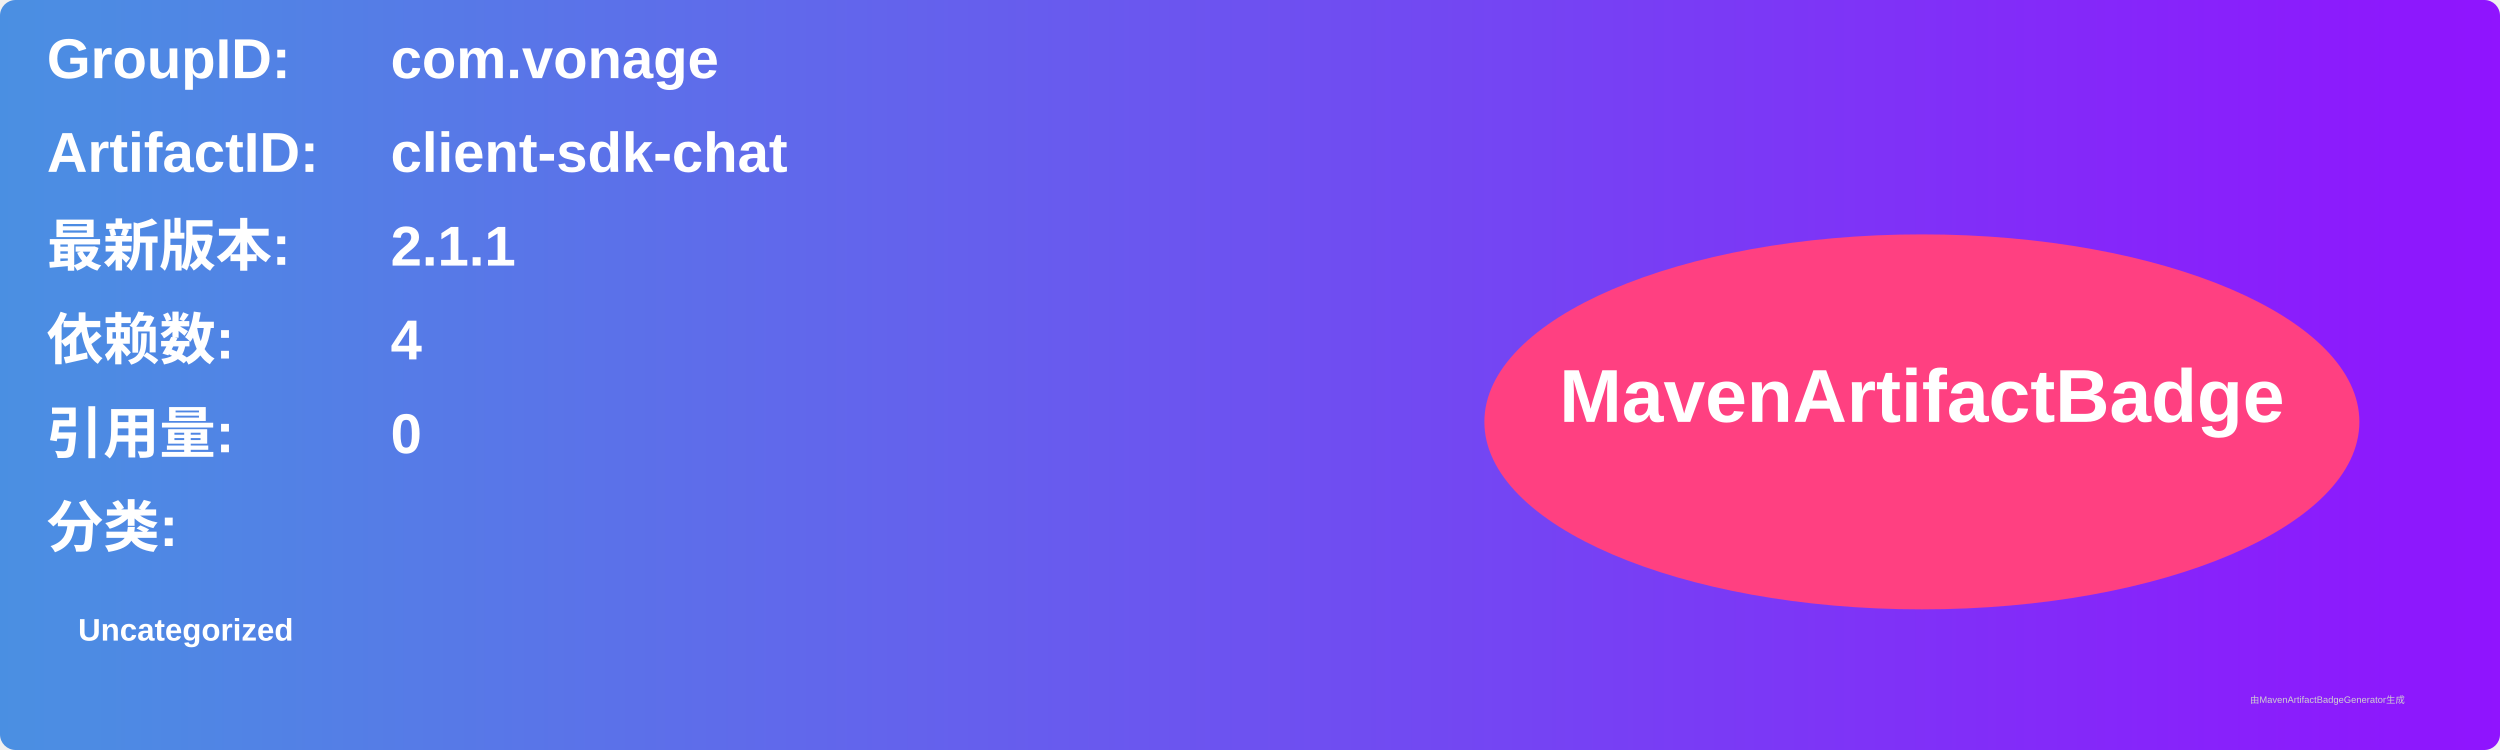
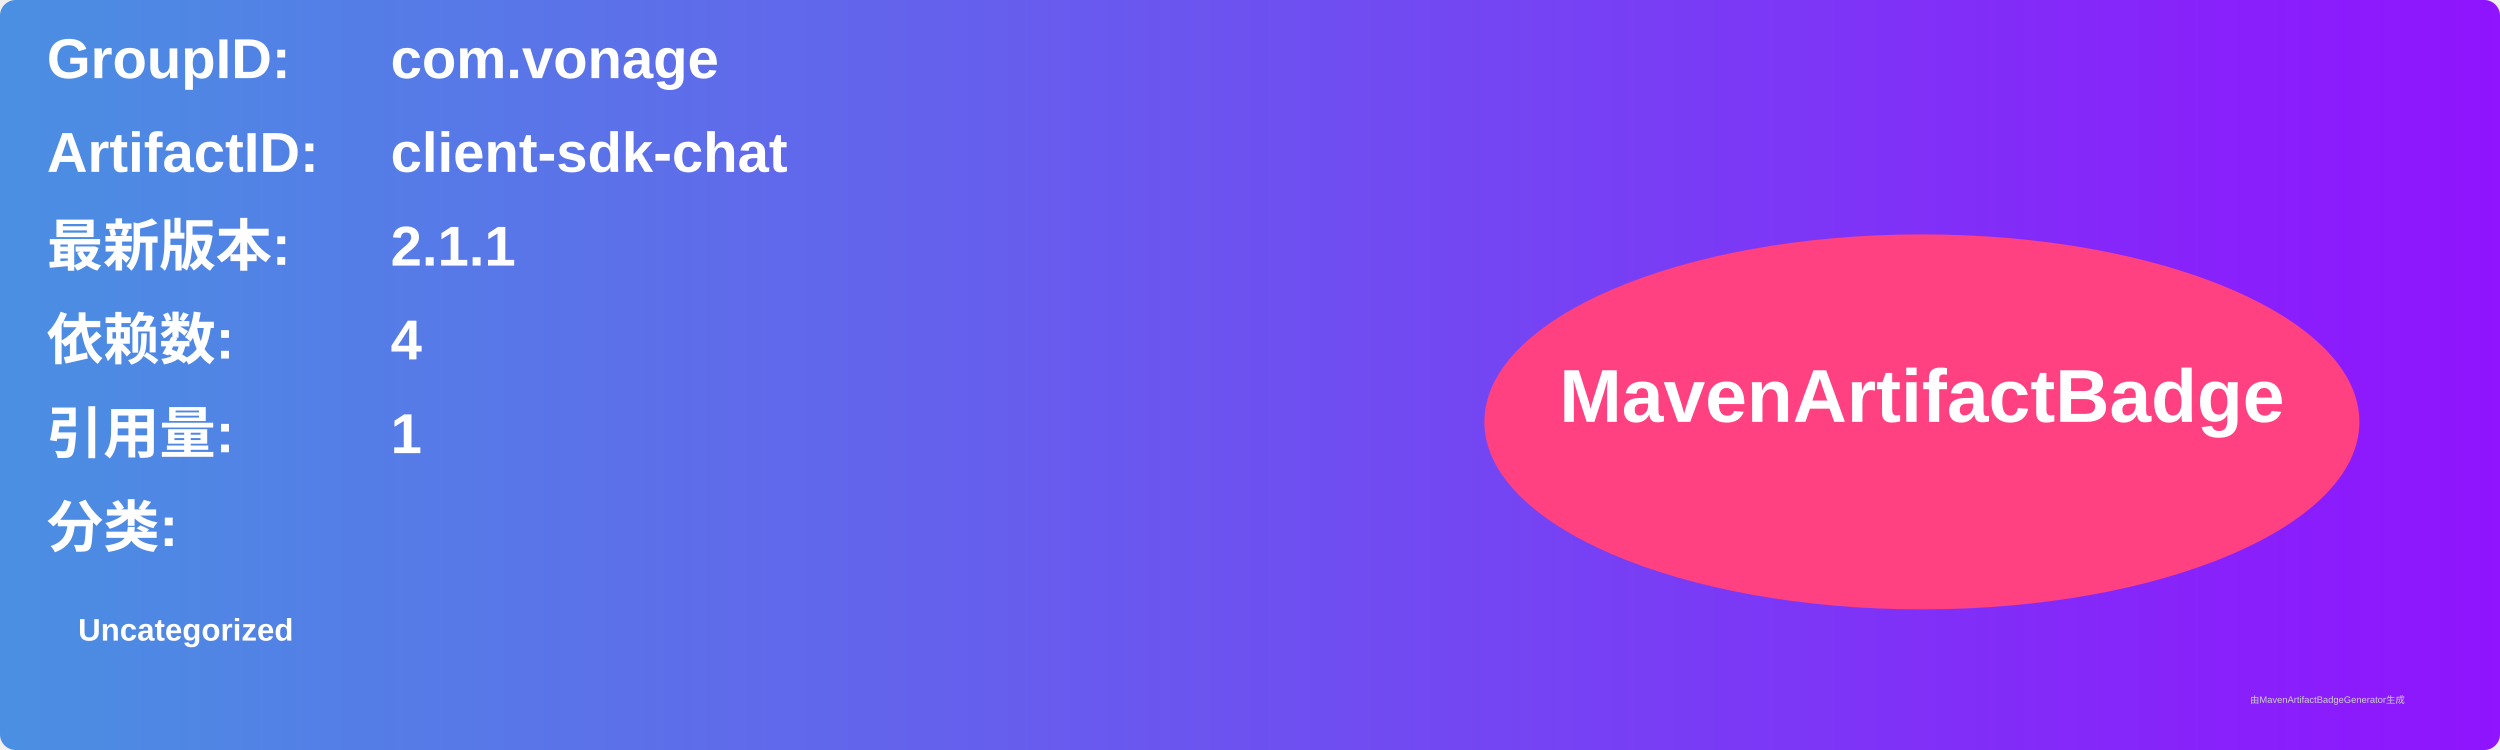
<svg xmlns="http://www.w3.org/2000/svg" width="800" height="240" viewBox="0 0 800 240">
  <linearGradient id="grad" x1="0%" y1="0%" x2="100%" y2="0%">
    <stop offset="0%" stop-color="#4a90e2" />
    <stop offset="100%" stop-color="#9013fe" />
  </linearGradient>
  <rect width="100%" height="100%" rx="5" ry="5" fill="url(#grad)" />
  <g transform="translate(15, 15)">
    <text x="0" y="10" font-family="Arial" font-size="18" fill="white" font-weight="bold" width="260">GroupID:</text>
    <text x="110" y="10" font-family="Arial" font-size="18" fill="white" font-weight="bold" width="460">com.vonage</text>
    <text x="0" y="40" font-family="Arial" font-size="18" fill="white" font-weight="bold" width="260">ArtifactID:</text>
    <text x="110" y="40" font-family="Arial" font-size="18" fill="white" font-weight="bold" width="460">client-sdk-chat</text>
    <text x="0" y="70" font-family="Arial" font-size="18" fill="white" font-weight="bold">最新版本:</text>
    <text x="110" y="70" font-family="Arial" font-size="18" fill="white" font-weight="bold">
      <tspan font-weight="bold">2.1.1</tspan>
    </text>
    <text x="0" y="100" font-family="Arial" font-size="18" fill="white" font-weight="bold">依赖数: </text>
    <text x="110" y="100" font-family="Arial" font-size="18" fill="white">
      <tspan font-weight="bold">4</tspan>
    </text>
    <text x="0" y="130" font-family="Arial" font-size="18" fill="white" font-weight="bold">引用量: </text>
    <text x="110" y="130" font-family="Arial" font-size="18" fill="white">
-       <tspan font-weight="bold">0</tspan>
+       <tspan font-weight="bold">1</tspan>
    </text>
    <text x="0" y="160" font-family="Arial" font-size="18" fill="white" font-weight="bold">分类:</text>
    <text x="10" y="190" font-family="Arial" font-size="10" fill="white">
      <tspan font-weight="bold">Uncategorized</tspan>
    </text>
    <ellipse cx="600" cy="120" rx="140" ry="60" fill="#ff4081" />
    <text x="600" y="120" text-anchor="middle" font-family="Arial" font-size="24" fill="white" font-weight="bold">MavenArtifactBadge</text>
  </g>
  <text x="720" y="225" font-family="Arial" font-size="3" fill="#d0d0d0">由MavenArtifactBadgeGenerator生成</text>
</svg>
